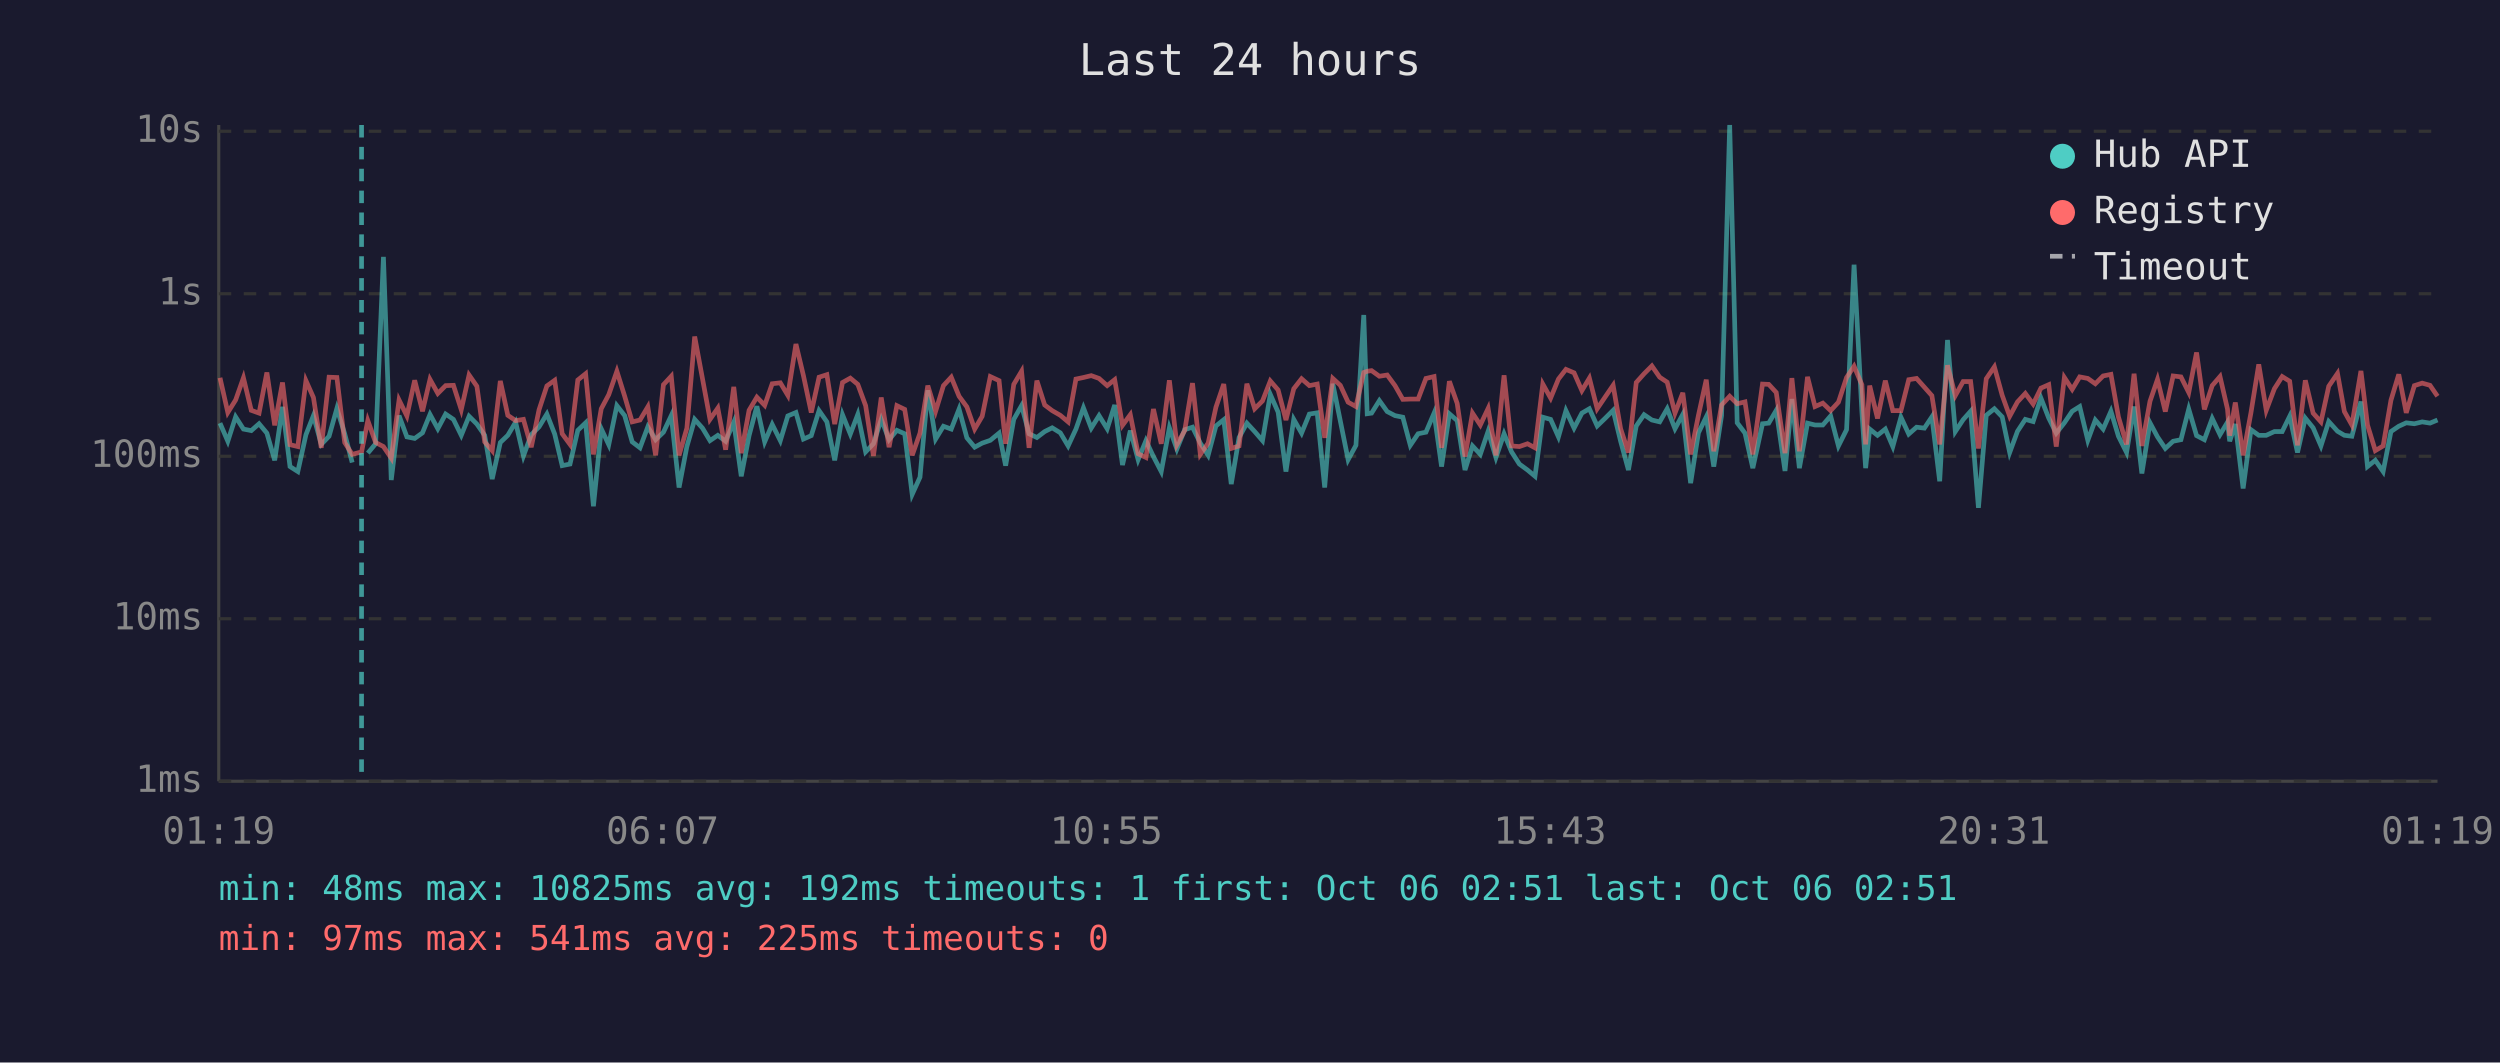
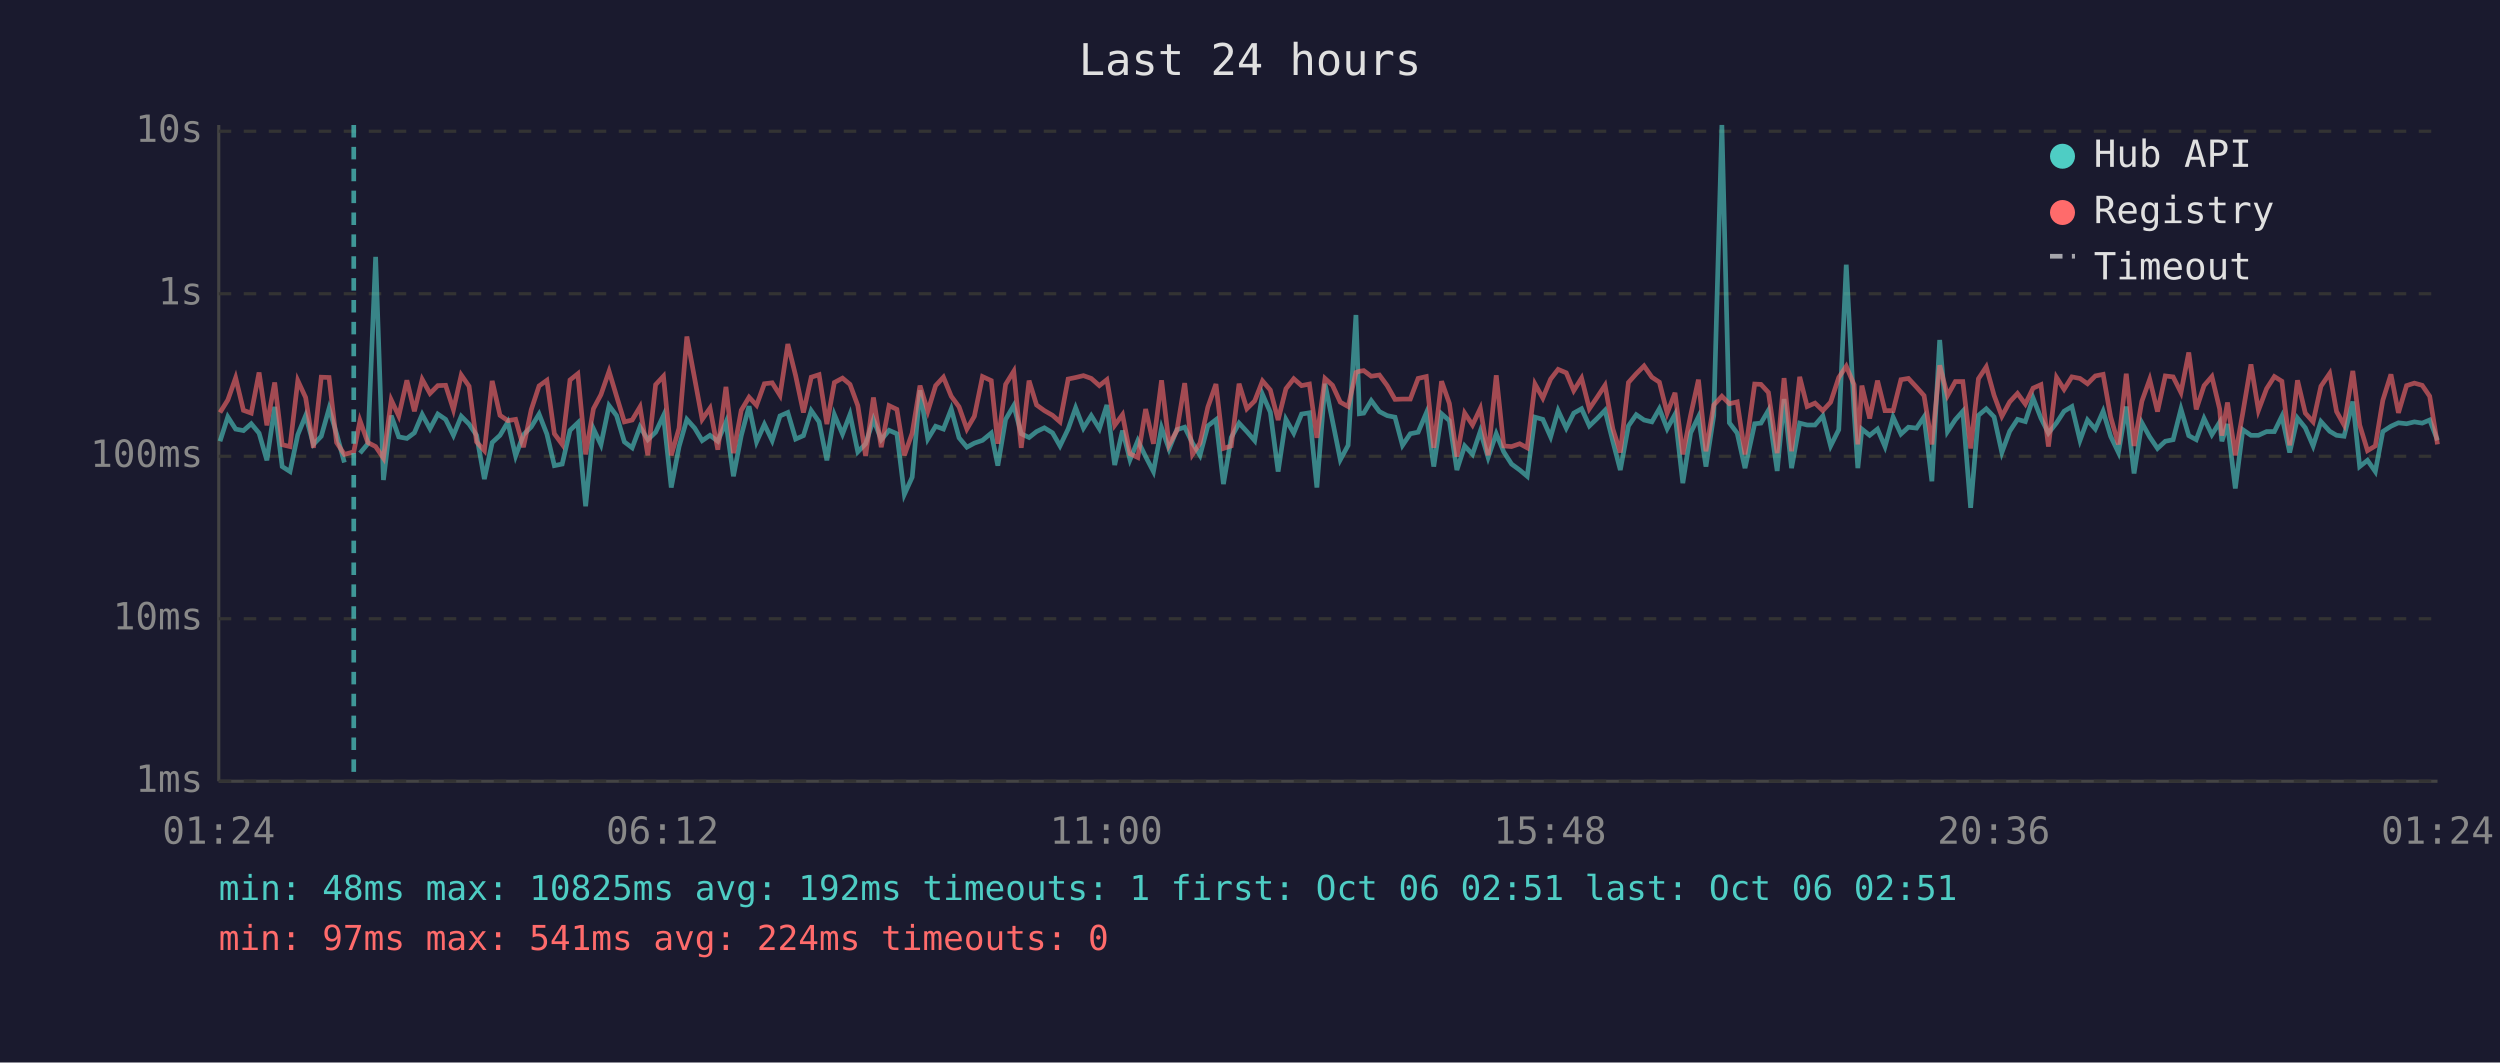
<svg xmlns="http://www.w3.org/2000/svg" viewBox="0 0 800 340" font-family="monospace" font-size="12">
  <rect width="800" height="340" fill="#1a1a2e" />
  <text x="400" y="24" fill="#e0e0e0" font-size="14" text-anchor="middle">Last 24 hours</text>
  <line x1="70" y1="40" x2="70" y2="250" stroke="#444" stroke-width="1" />
  <line x1="70" y1="250" x2="780" y2="250" stroke="#444" stroke-width="1" />
  <line x1="70" y1="250" x2="780" y2="250" stroke="#333" stroke-width="1" stroke-dasharray="4" />
  <text x="65" y="250" fill="#888" text-anchor="end" dominant-baseline="middle">1ms</text>
  <line x1="70" y1="198" x2="780" y2="198" stroke="#333" stroke-width="1" stroke-dasharray="4" />
  <text x="65" y="198" fill="#888" text-anchor="end" dominant-baseline="middle">10ms</text>
  <line x1="70" y1="146" x2="780" y2="146" stroke="#333" stroke-width="1" stroke-dasharray="4" />
  <text x="65" y="146" fill="#888" text-anchor="end" dominant-baseline="middle">100ms</text>
  <line x1="70" y1="94" x2="780" y2="94" stroke="#333" stroke-width="1" stroke-dasharray="4" />
  <text x="65" y="94" fill="#888" text-anchor="end" dominant-baseline="middle">1s</text>
  <line x1="70" y1="42" x2="780" y2="42" stroke="#333" stroke-width="1" stroke-dasharray="4" />
  <text x="65" y="42" fill="#888" text-anchor="end" dominant-baseline="middle">10s</text>
-   <text x="70" y="270" fill="#888" text-anchor="middle">01:19</text>
-   <text x="212" y="270" fill="#888" text-anchor="middle">06:07</text>
-   <text x="354" y="270" fill="#888" text-anchor="middle">10:55</text>
-   <text x="496" y="270" fill="#888" text-anchor="middle">15:43</text>
-   <text x="638" y="270" fill="#888" text-anchor="middle">20:31</text>
-   <text x="780" y="270" fill="#888" text-anchor="middle">01:19</text>
-   <polyline points="70.4,135.4 72.9,141.2 75.4,133.4 77.9,137.3 80.4,137.8 82.9,135.6 85.4,138.6 87.9,147.3 90.4,130.2 92.8,149.3 95.3,150.9 97.9,139.1 100.3,133.0 102.8,142.2 105.3,139.6 107.8,130.7 110.3,138.8 112.7,148.0" fill="none" stroke="#4ecdc4" stroke-width="1.5" opacity="0.6" />
-   <polyline points="117.7,145.0 120.2,142.0 122.7,82.2 125.2,153.6 127.7,133.0 130.2,139.8 132.7,140.3 135.2,138.5 137.6,132.6 140.1,137.2 142.6,132.5 145.1,134.2 147.6,139.3 150.1,133.2 152.6,135.7 155.1,139.3 157.5,153.3 160.1,141.6 162.5,139.3 165.0,135.1 167.5,145.9 170.0,139.1 172.5,136.6 175.0,132.5 177.5,138.9 179.9,149.0 182.4,148.5 184.9,137.7 187.4,135.3 189.9,162.0 192.4,137.2 194.8,142.3 197.4,129.8 199.9,133.0 202.3,141.4 204.8,143.3 207.3,136.6 209.8,140.7 212.3,138.3 214.8,133.0 217.3,156.0 219.8,142.9 222.3,134.2 224.8,137.0 227.2,141.0 229.7,139.3 232.2,141.2 234.8,135.1 237.2,152.4 239.7,139.4 242.2,130.0 244.7,141.4 247.1,135.8 249.7,141.0 252.1,133.1 254.7,132.0 257.1,140.5 259.6,139.4 262.1,131.4 264.6,135.0 267.1,147.3 269.6,132.7 272.1,138.9 274.5,132.6 277.0,144.6 279.5,142.0 282.0,134.2 284.5,140.7 287.0,137.7 289.5,138.8 291.9,158.2 294.4,152.7 296.9,124.9 299.4,140.5 301.9,136.4 304.4,137.3 306.9,130.9 309.4,140.1 311.9,143.1 314.3,141.8 316.9,140.9 319.7,138.6 321.8,149.0 324.4,134.2 326.9,129.8 329.3,138.8 331.8,140.0 334.3,138.1 336.7,136.9 339.3,138.5 341.8,142.7 344.3,137.3 346.7,130.5 349.2,137.0 351.7,133.0 354.3,137.2 356.7,129.6 359.2,148.8 361.7,137.8 364.2,147.1 366.7,141.0 369.1,146.1 371.6,150.9 374.2,136.9 376.6,143.7 379.1,137.5 381.6,136.7 384.1,141.8 386.6,145.7 389.1,136.3 391.6,134.3 394.0,154.9 396.5,140.0 399.0,135.4 401.5,138.1 404.0,141.0 406.5,126.2 409.0,131.9 411.5,150.9 414.0,134.2 416.5,138.6 419.0,132.5 421.5,132.1 423.9,156.0 426.5,122.8 428.9,134.7 431.4,147.1 433.9,142.5 436.4,100.8 437.5,132.4 438.9,132.2 441.4,128.2 443.9,131.7 446.4,133.0 448.9,133.5 451.3,142.5 453.8,138.8 456.3,138.3 458.9,132.2 461.3,149.3 463.8,132.4 466.3,134.6 468.8,150.4 471.2,142.7 473.7,145.4 476.2,138.0 478.7,146.4 481.3,138.8 483.7,144.6 486.2,148.5 488.8,150.4 491.2,152.4 493.7,133.5 496.2,134.2 498.7,139.8 501.1,131.4 503.7,137.0 506.2,132.2 508.6,130.8 511.1,136.3 513.6,133.9 516.2,131.3 518.6,141.2 521.1,150.4 523.6,136.3 526.1,132.7 528.6,134.4 531.1,135.0 533.5,130.8 536.0,137.2 538.5,132.6 541.0,154.6 543.5,138.5 546.0,133.4 548.4,149.3 550.9,133.0 553.5,40.0 555.9,135.3 558.4,138.6 560.9,149.8 564.0,135.6 566.0,135.4 568.4,131.3 571.2,150.7 573.4,127.7 575.8,149.8 578.4,135.4 580.8,136.0 583.3,136.0 585.8,133.1 588.3,142.7 590.9,137.5 593.3,84.7 595.8,131.6 597.0,149.8 598.3,137.3 600.8,139.3 603.3,137.3 605.7,142.9 608.3,133.5 610.8,138.9 613.3,136.7 615.8,137.0 618.2,133.4 620.7,154.0 623.2,108.8 625.7,138.1 628.2,134.3 630.6,131.6 633.1,162.5 635.6,132.9 638.2,130.8 640.7,133.4 643.1,144.8 645.6,138.0 648.1,134.2 650.6,134.9 653.1,127.4 655.6,133.8 658.0,138.6 660.6,135.3 663.1,131.6 665.5,130.1 668.1,140.9 670.5,134.4 673.0,137.3 675.5,131.6 677.9,139.6 680.5,144.8 682.9,130.1 685.4,151.5 688.0,135.3 690.4,139.8 692.9,143.5 695.4,141.2 697.9,140.7 700.4,130.9 702.9,139.4 705.4,140.7 707.9,133.9 710.4,139.1 712.8,135.1 713.5,141.2 715.3,135.7 717.8,156.3 720.3,137.5 722.8,139.3 725.2,139.3 727.8,138.1 730.3,138.1 732.7,133.2 735.2,144.8 737.7,133.8 740.2,136.9 742.7,142.7 745.2,134.9 748.0,138.0 750.2,139.3 752.6,139.6 755.5,128.5 757.6,149.3 760.1,147.3 762.6,150.9 765.1,138.1 767.6,136.4 770.0,135.3 772.6,135.6 775.1,135.0 777.6,135.4 780.0,134.4" fill="none" stroke="#4ecdc4" stroke-width="1.5" opacity="0.6" />
-   <polyline points="70.4,120.9 72.9,132.0 75.4,128.0 77.9,120.9 80.4,131.3 82.9,132.2 85.4,119.2 87.9,136.1 90.4,122.4 92.8,142.3 95.3,142.9 97.9,121.8 100.3,127.2 102.8,143.3 105.3,120.7 107.8,120.8 110.3,141.6 112.7,145.4 115.7,144.6 117.7,134.6 120.2,141.6 122.7,142.9 125.2,146.6 127.7,128.0 130.2,133.1 132.7,121.7 135.2,131.6 137.6,121.4 140.1,125.9 142.6,123.4 145.1,123.3 147.6,131.1 150.1,120.0 152.6,123.6 155.1,141.4 157.5,144.2 160.1,121.9 162.5,132.9 165.0,134.6 167.5,134.2 170.0,143.1 172.5,131.1 175.0,123.5 177.5,121.7 179.9,138.8 182.4,142.2 184.9,121.6 187.4,119.6 189.9,145.4 192.4,130.8 194.8,126.3 197.4,118.8 199.9,126.8 202.3,135.0 204.8,134.4 207.3,130.2 209.8,145.7 212.3,123.1 214.8,120.4 217.3,145.7 219.8,137.0 222.3,107.7 224.8,121.2 227.2,134.2 229.7,130.6 232.2,143.9 234.8,123.8 237.2,145.0 239.7,131.3 242.2,127.1 244.7,129.7 247.1,122.8 249.7,122.5 252.1,126.5 254.7,110.1 257.1,120.2 259.6,132.0 262.1,120.7 264.6,119.9 267.1,135.7 269.6,122.4 272.1,121.0 274.5,123.0 277.0,129.8 279.5,145.9 282.0,127.2 284.5,143.1 287.0,129.8 289.5,131.0 291.9,145.7 294.4,138.6 296.9,123.4 299.4,131.6 301.9,123.4 304.4,120.7 306.9,126.8 309.4,130.2 311.9,137.3 314.3,133.2 316.9,120.5 319.7,121.8 321.8,142.0 324.4,123.0 326.9,118.8 329.3,143.3 331.8,121.8 334.3,129.6 336.7,131.4 339.3,132.9 341.8,135.0 344.3,121.3 346.7,120.8 349.2,120.2 351.7,121.1 354.3,123.4 356.7,121.5 359.2,136.1 361.7,132.7 364.2,145.2 366.7,146.4 369.1,130.9 371.6,142.0 374.2,121.7 376.6,142.3 379.1,137.8 381.6,122.6 384.1,145.4 386.6,141.8 389.1,130.3 391.6,122.9 394.0,143.5 396.5,142.7 399.0,122.8 401.5,130.8 404.0,128.3 406.5,121.9 409.0,124.8 411.5,134.4 414.0,124.4 416.5,121.2 419.0,123.4 421.5,122.9 423.9,140.1 426.5,121.1 428.9,123.3 431.4,128.7 433.9,130.1 436.4,119.2 437.5,118.8 438.9,118.6 441.4,120.4 443.9,120.0 446.4,123.4 448.9,127.8 451.3,127.7 453.8,127.7 456.3,121.1 458.9,120.5 461.3,143.3 463.8,122.0 466.3,129.1 468.8,146.1 471.2,132.2 473.7,136.0 476.2,130.7 478.7,145.7 481.3,120.1 483.7,142.7 486.2,142.9 488.8,142.0 491.2,143.3 493.7,122.9 496.2,127.4 498.7,121.3 501.1,118.2 503.7,119.3 506.2,125.0 508.6,121.0 511.1,130.8 513.6,127.1 516.2,123.3 518.6,137.2 521.1,144.8 523.6,122.4 526.1,119.6 528.6,117.1 531.1,120.7 533.5,122.3 536.0,132.2 538.5,125.7 541.0,145.4 543.5,132.9 546.0,121.5 548.4,144.4 550.9,129.6 553.5,126.8 555.9,129.2 558.4,128.6 560.9,145.4 564.0,122.9 566.0,123.0 568.4,125.6 571.2,145.0 573.4,121.0 575.8,144.4 578.4,120.6 580.8,130.1 583.3,129.0 585.8,131.4 588.3,128.7 590.9,120.8 593.3,117.2 595.8,123.1 597.0,142.2 598.3,123.4 600.8,133.9 603.3,121.8 605.7,131.4 608.3,131.4 610.8,121.5 613.3,121.1 615.8,123.9 618.2,126.6 620.7,142.2 623.2,116.9 625.7,126.6 628.2,122.1 630.6,122.1 633.1,143.5 635.6,121.2 638.2,117.4 640.7,126.5 643.1,133.2 645.6,128.6 648.1,125.9 650.6,129.3 653.1,124.2 655.6,123.1 658.0,142.9 660.6,120.8 663.1,124.6 665.5,120.6 668.1,121.1 670.5,122.8 673.0,120.3 675.5,119.8 677.9,133.4 680.5,142.2 682.9,119.6 685.4,142.7 688.0,128.4 690.4,121.4 692.9,131.7 695.4,120.3 697.9,120.6 700.4,125.6 702.9,112.8 705.4,131.0 707.9,123.4 710.4,120.5 712.8,130.9 713.5,139.4 715.3,128.8 717.8,145.7 720.3,132.1 722.8,116.6 725.2,131.3 727.8,124.4 730.3,120.5 732.7,122.0 735.2,142.5 737.7,121.7 740.2,132.2 742.7,135.0 745.2,123.6 748.0,119.5 750.2,131.7 752.6,136.0 755.5,118.7 757.6,136.0 760.1,144.2 762.6,142.7 765.1,128.1 767.6,119.8 770.0,132.1 772.6,123.4 775.1,122.6 777.6,123.3 780.0,126.8" fill="none" stroke="#ff6b6b" stroke-width="1.5" opacity="0.6" />
-   <line x1="115.7" y1="40" x2="115.7" y2="250" stroke="#4ecdc4" stroke-width="1.5" stroke-dasharray="4,3" opacity="0.7" />
+   <text x="70" y="270" fill="#888" text-anchor="middle">01:24</text>
+   <text x="212" y="270" fill="#888" text-anchor="middle">06:12</text>
+   <text x="354" y="270" fill="#888" text-anchor="middle">11:00</text>
+   <text x="496" y="270" fill="#888" text-anchor="middle">15:48</text>
+   <text x="638" y="270" fill="#888" text-anchor="middle">20:36</text>
+   <text x="780" y="270" fill="#888" text-anchor="middle">01:24</text>
+   <polyline points="70.4,141.2 72.9,133.4 75.4,137.3 77.9,137.8 80.4,135.6 82.9,138.6 85.4,147.3 87.9,130.2 90.3,149.3 92.8,150.9 95.3,139.1 97.8,133.0 100.3,142.2 102.8,139.6 105.3,130.7 107.7,138.8 110.2,148.0" fill="none" stroke="#4ecdc4" stroke-width="1.5" opacity="0.6" />
+   <polyline points="115.2,145.0 117.7,142.0 120.2,82.2 122.7,153.6 125.2,133.0 127.6,139.8 130.2,140.3 132.6,138.5 135.1,132.6 137.6,137.2 140.1,132.5 142.6,134.2 145.1,139.3 147.6,133.2 150.1,135.7 152.5,139.3 155.0,153.3 157.5,141.6 160.0,139.3 162.5,135.1 165.0,145.9 167.5,139.1 170.0,136.6 172.5,132.5 175.0,138.9 177.4,149.0 179.9,148.5 182.4,137.7 184.9,135.3 187.4,162.0 189.9,137.2 192.3,142.3 194.9,129.8 197.3,133.0 199.8,141.4 202.3,143.3 204.8,136.6 207.3,140.7 209.8,138.3 212.3,133.0 214.8,156.0 217.3,142.9 219.8,134.2 222.3,137.0 224.7,141.0 227.2,139.3 229.7,141.2 232.3,135.1 234.7,152.4 237.2,139.4 239.7,130.0 242.1,141.4 244.6,135.8 247.1,141.0 249.6,133.1 252.1,132.0 254.6,140.5 257.1,139.4 259.6,131.4 262.1,135.0 264.6,147.3 267.0,132.7 269.6,138.9 272.0,132.6 274.5,144.6 277.0,142.0 279.5,134.2 282.0,140.7 284.5,137.7 287.0,138.8 289.4,158.2 291.9,152.7 294.4,124.9 296.9,140.5 299.4,136.4 301.9,137.3 304.4,130.9 306.9,140.1 309.4,143.1 311.8,141.8 314.4,140.9 317.2,138.6 319.3,149.0 321.8,134.2 324.4,129.8 326.8,138.8 329.3,140.0 331.7,138.1 334.2,136.9 336.8,138.5 339.2,142.7 341.8,137.3 344.2,130.5 346.7,137.0 349.2,133.0 351.8,137.2 354.2,129.6 356.7,148.8 359.2,137.8 361.6,147.1 364.1,141.0 366.6,146.1 369.1,150.9 371.7,136.9 374.1,143.7 376.6,137.5 379.1,136.7 381.6,141.8 384.0,145.7 386.5,136.3 389.1,134.3 391.5,154.9 394.0,140.0 396.5,135.4 399.0,138.1 401.5,141.0 404.0,126.2 406.5,131.9 409.0,150.9 411.5,134.2 414.0,138.6 416.5,132.5 419.0,132.1 421.4,156.0 424.0,122.8 426.4,134.7 428.9,147.1 431.4,142.5 433.9,100.8 435.0,132.4 436.4,132.2 438.8,128.2 441.4,131.7 443.9,133.0 446.4,133.5 448.8,142.5 451.3,138.8 453.8,138.3 456.4,132.2 458.8,149.3 461.3,132.4 463.8,134.6 466.2,150.4 468.7,142.7 471.2,145.4 473.7,138.0 476.2,146.4 478.8,138.8 481.2,144.6 483.7,148.5 486.3,150.4 488.7,152.4 491.2,133.5 493.7,134.2 496.2,139.8 498.6,131.4 501.2,137.0 503.6,132.2 506.1,130.8 508.6,136.3 511.1,133.9 513.6,131.3 516.1,141.2 518.5,150.4 521.1,136.3 523.6,132.7 526.1,134.4 528.6,135.0 531.0,130.8 533.5,137.2 536.0,132.6 538.5,154.6 541.0,138.5 543.5,133.4 545.9,149.3 548.4,133.0 551.0,40.0 553.4,135.3 555.9,138.6 558.4,149.8 561.5,135.6 563.5,135.4 565.9,131.3 568.7,150.7 570.9,127.7 573.3,149.8 575.9,135.4 578.3,136.0 580.8,136.0 583.3,133.1 585.8,142.7 588.4,137.5 590.8,84.7 593.3,131.6 594.5,149.8 595.8,137.3 598.3,139.3 600.8,137.3 603.2,142.9 605.8,133.5 608.3,138.9 610.7,136.7 613.3,137.0 615.7,133.4 618.2,154.0 620.7,108.8 623.2,138.1 625.7,134.3 628.1,131.6 630.6,162.5 633.1,132.9 635.6,130.8 638.1,133.4 640.6,144.8 643.1,138.0 645.6,134.2 648.1,134.9 650.6,127.4 653.1,133.8 655.5,138.6 658.1,135.3 660.5,131.6 663.0,130.1 665.6,140.9 668.0,134.4 670.5,137.3 673.0,131.6 675.4,139.6 677.9,144.8 680.4,130.1 682.9,151.5 685.4,135.3 687.9,139.8 690.4,143.5 692.9,141.2 695.4,140.7 697.9,130.9 700.4,139.4 702.8,140.7 705.3,133.9 707.8,139.1 710.3,135.1 711.0,141.2 712.8,135.7 715.3,156.3 717.7,137.5 720.3,139.3 722.7,139.3 725.3,138.1 727.8,138.1 730.2,133.2 732.7,144.8 735.2,133.8 737.7,136.9 740.2,142.7 742.7,134.9 745.5,138.0 747.7,139.3 750.1,139.6 752.9,128.5 755.1,149.3 757.6,147.3 760.1,150.9 762.5,138.1 765.1,136.4 767.5,135.3 770.1,135.6 772.6,135.0 775.1,135.4 777.5,134.4 780.0,140.9" fill="none" stroke="#4ecdc4" stroke-width="1.5" opacity="0.6" />
+   <polyline points="70.4,132.0 72.9,128.0 75.4,120.9 77.9,131.3 80.4,132.2 82.9,119.2 85.4,136.1 87.9,122.4 90.3,142.3 92.8,142.9 95.3,121.8 97.8,127.2 100.3,143.3 102.8,120.7 105.3,120.8 107.7,141.6 110.2,145.4 113.2,144.6 115.2,134.6 117.7,141.6 120.2,142.9 122.7,146.6 125.2,128.0 127.6,133.1 130.2,121.7 132.6,131.6 135.1,121.4 137.6,125.9 140.1,123.4 142.6,123.3 145.1,131.1 147.6,120.0 150.1,123.6 152.5,141.4 155.0,144.2 157.5,121.9 160.0,132.9 162.5,134.6 165.0,134.2 167.5,143.1 170.0,131.1 172.5,123.5 175.0,121.7 177.4,138.8 179.9,142.2 182.4,121.6 184.9,119.6 187.4,145.4 189.9,130.8 192.3,126.3 194.9,118.8 197.3,126.8 199.8,135.0 202.3,134.4 204.8,130.2 207.3,145.7 209.8,123.1 212.3,120.4 214.8,145.7 217.3,137.0 219.8,107.7 222.3,121.2 224.7,134.2 227.2,130.6 229.7,143.9 232.3,123.8 234.7,145.0 237.2,131.3 239.7,127.1 242.1,129.7 244.6,122.8 247.1,122.5 249.6,126.5 252.1,110.1 254.6,120.2 257.1,132.0 259.6,120.7 262.1,119.9 264.6,135.7 267.0,122.4 269.6,121.0 272.0,123.0 274.5,129.8 277.0,145.9 279.5,127.2 282.0,143.1 284.5,129.8 287.0,131.0 289.4,145.7 291.9,138.6 294.4,123.4 296.9,131.6 299.4,123.4 301.9,120.7 304.4,126.8 306.9,130.2 309.4,137.3 311.8,133.2 314.4,120.5 317.2,121.8 319.3,142.0 321.8,123.0 324.4,118.8 326.8,143.3 329.3,121.8 331.7,129.6 334.2,131.4 336.8,132.9 339.2,135.0 341.8,121.3 344.2,120.8 346.7,120.2 349.2,121.1 351.8,123.4 354.2,121.5 356.7,136.1 359.2,132.7 361.6,145.2 364.1,146.4 366.6,130.9 369.1,142.0 371.7,121.7 374.1,142.3 376.6,137.8 379.1,122.6 381.6,145.4 384.0,141.8 386.5,130.3 389.1,122.9 391.5,143.5 394.0,142.7 396.5,122.8 399.0,130.8 401.5,128.3 404.0,121.9 406.5,124.8 409.0,134.4 411.5,124.4 414.0,121.2 416.5,123.4 419.0,122.9 421.4,140.1 424.0,121.1 426.4,123.3 428.9,128.7 431.4,130.1 433.9,119.2 435.0,118.8 436.4,118.6 438.8,120.4 441.4,120.0 443.9,123.4 446.4,127.8 448.8,127.7 451.3,127.7 453.8,121.1 456.4,120.5 458.8,143.3 461.3,122.0 463.8,129.1 466.2,146.1 468.7,132.2 471.2,136.0 473.7,130.7 476.2,145.7 478.8,120.1 481.2,142.7 483.7,142.9 486.3,142.0 488.7,143.3 491.2,122.9 493.7,127.4 496.2,121.3 498.6,118.2 501.2,119.3 503.6,125.0 506.1,121.0 508.6,130.8 511.1,127.1 513.6,123.3 516.1,137.2 518.5,144.8 521.1,122.4 523.6,119.6 526.1,117.1 528.6,120.7 531.0,122.3 533.5,132.2 536.0,125.7 538.5,145.4 541.0,132.9 543.5,121.5 545.9,144.4 548.4,129.6 551.0,126.8 553.4,129.2 555.9,128.6 558.4,145.4 561.5,122.9 563.5,123.0 565.9,125.6 568.7,145.0 570.9,121.0 573.3,144.4 575.9,120.6 578.3,130.1 580.8,129.0 583.3,131.4 585.8,128.7 588.4,120.8 590.8,117.2 593.3,123.1 594.5,142.2 595.8,123.4 598.3,133.9 600.8,121.8 603.2,131.4 605.8,131.4 608.3,121.5 610.7,121.1 613.3,123.9 615.7,126.6 618.2,142.2 620.7,116.9 623.2,126.6 625.7,122.1 628.1,122.1 630.6,143.5 633.1,121.2 635.6,117.4 638.1,126.5 640.6,133.2 643.1,128.6 645.6,125.9 648.1,129.3 650.6,124.2 653.1,123.1 655.5,142.9 658.1,120.8 660.5,124.6 663.0,120.6 665.6,121.1 668.0,122.8 670.5,120.3 673.0,119.8 675.4,133.4 677.9,142.2 680.4,119.6 682.9,142.7 685.4,128.4 687.9,121.4 690.4,131.7 692.9,120.3 695.4,120.6 697.9,125.6 700.4,112.8 702.8,131.0 705.3,123.4 707.8,120.5 710.3,130.9 711.0,139.4 712.8,128.8 715.3,145.7 717.7,132.1 720.3,116.6 722.7,131.3 725.3,124.4 727.8,120.5 730.2,122.0 732.7,142.5 735.2,121.7 737.7,132.2 740.2,135.0 742.7,123.6 745.5,119.5 747.7,131.7 750.1,136.0 752.9,118.7 755.1,136.0 757.6,144.2 760.1,142.7 762.5,128.1 765.1,119.8 767.5,132.1 770.1,123.4 772.6,122.6 775.1,123.3 777.5,126.8 780.0,142.2" fill="none" stroke="#ff6b6b" stroke-width="1.5" opacity="0.6" />
+   <line x1="113.2" y1="40" x2="113.2" y2="250" stroke="#4ecdc4" stroke-width="1.5" stroke-dasharray="4,3" opacity="0.7" />
  <circle cx="660" cy="50" r="4" fill="#4ecdc4" />
  <text x="670" y="50" fill="#e0e0e0" dominant-baseline="middle">Hub API</text>
  <circle cx="660" cy="68" r="4" fill="#ff6b6b" />
  <text x="670" y="68" fill="#e0e0e0" dominant-baseline="middle">Registry</text>
  <line x1="656" y1="82" x2="664" y2="82" stroke="#e0e0e0" stroke-width="1.5" stroke-dasharray="4,3" opacity="0.7" />
  <text x="670" y="86" fill="#e0e0e0" dominant-baseline="middle">Timeout</text>
  <text x="70" y="288" fill="#4ecdc4" font-size="11">min: 48ms  max: 10825ms  avg: 192ms  timeouts: 1  first: Oct 06 02:51  last: Oct 06 02:51</text>
-   <text x="70" y="304" fill="#ff6b6b" font-size="11">min: 97ms  max: 541ms  avg: 225ms  timeouts: 0</text>
+   <text x="70" y="304" fill="#ff6b6b" font-size="11">min: 97ms  max: 541ms  avg: 224ms  timeouts: 0</text>
</svg>
